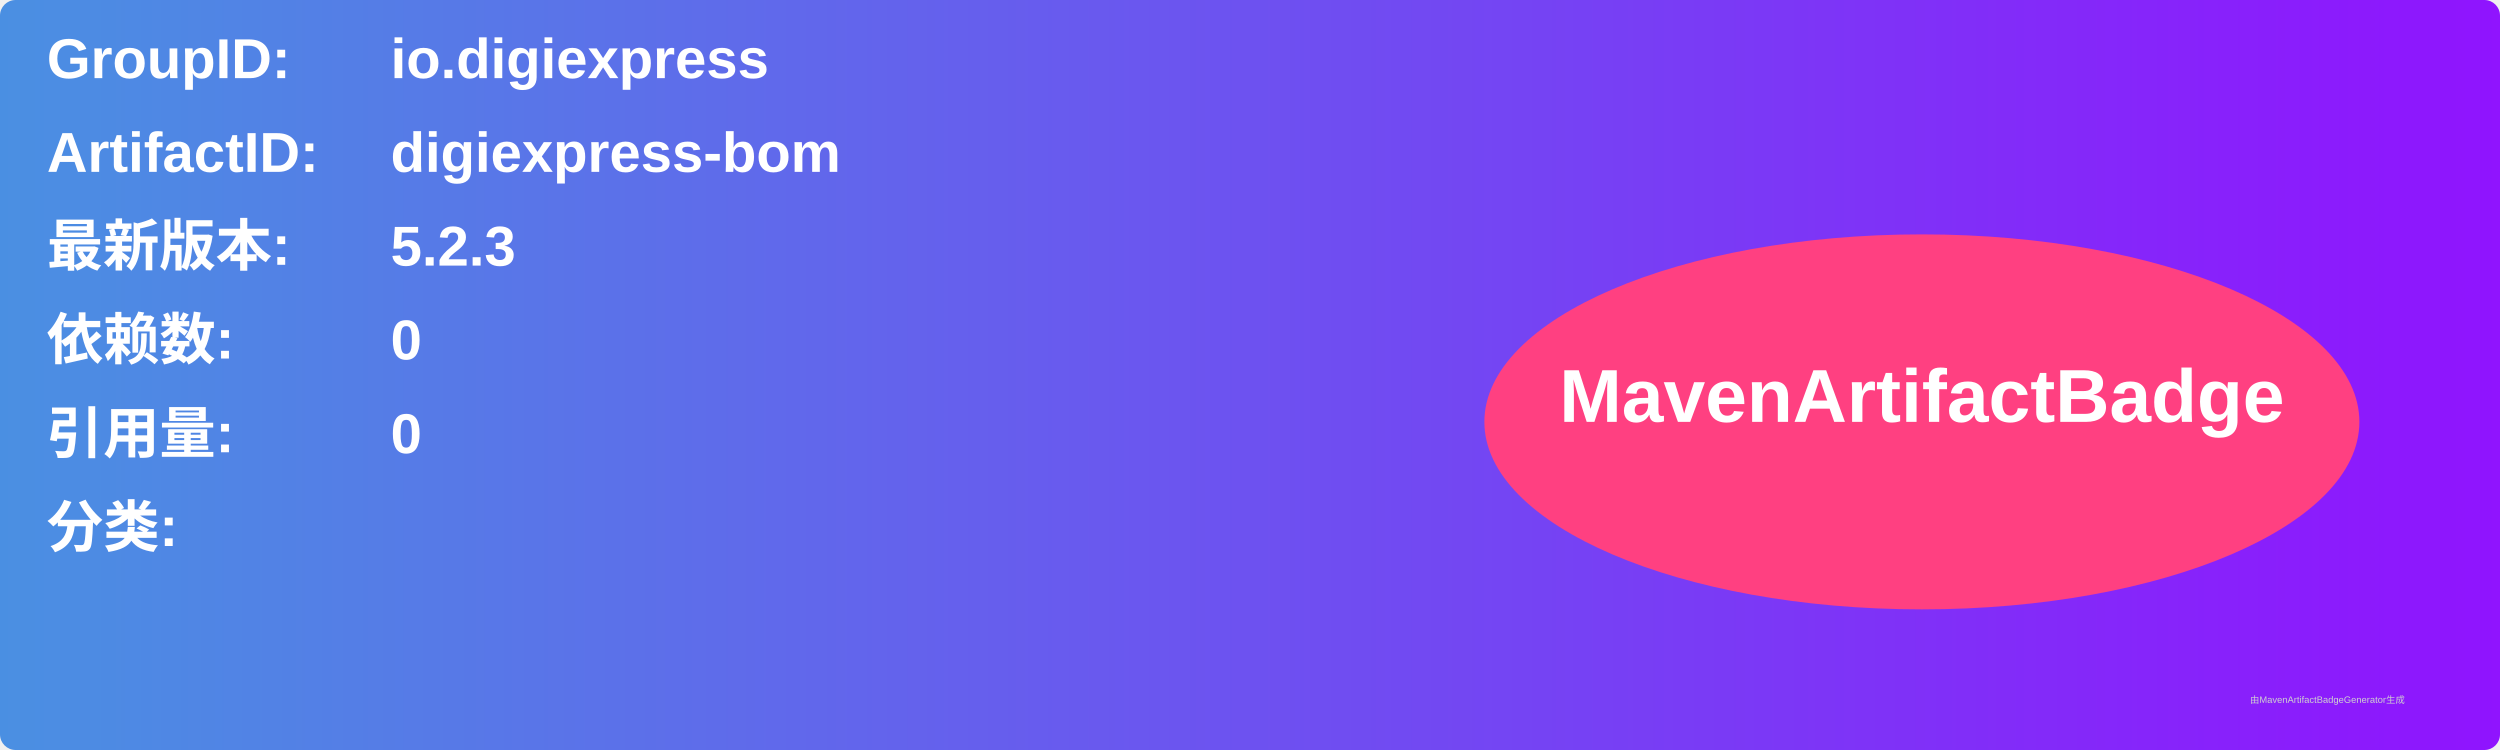
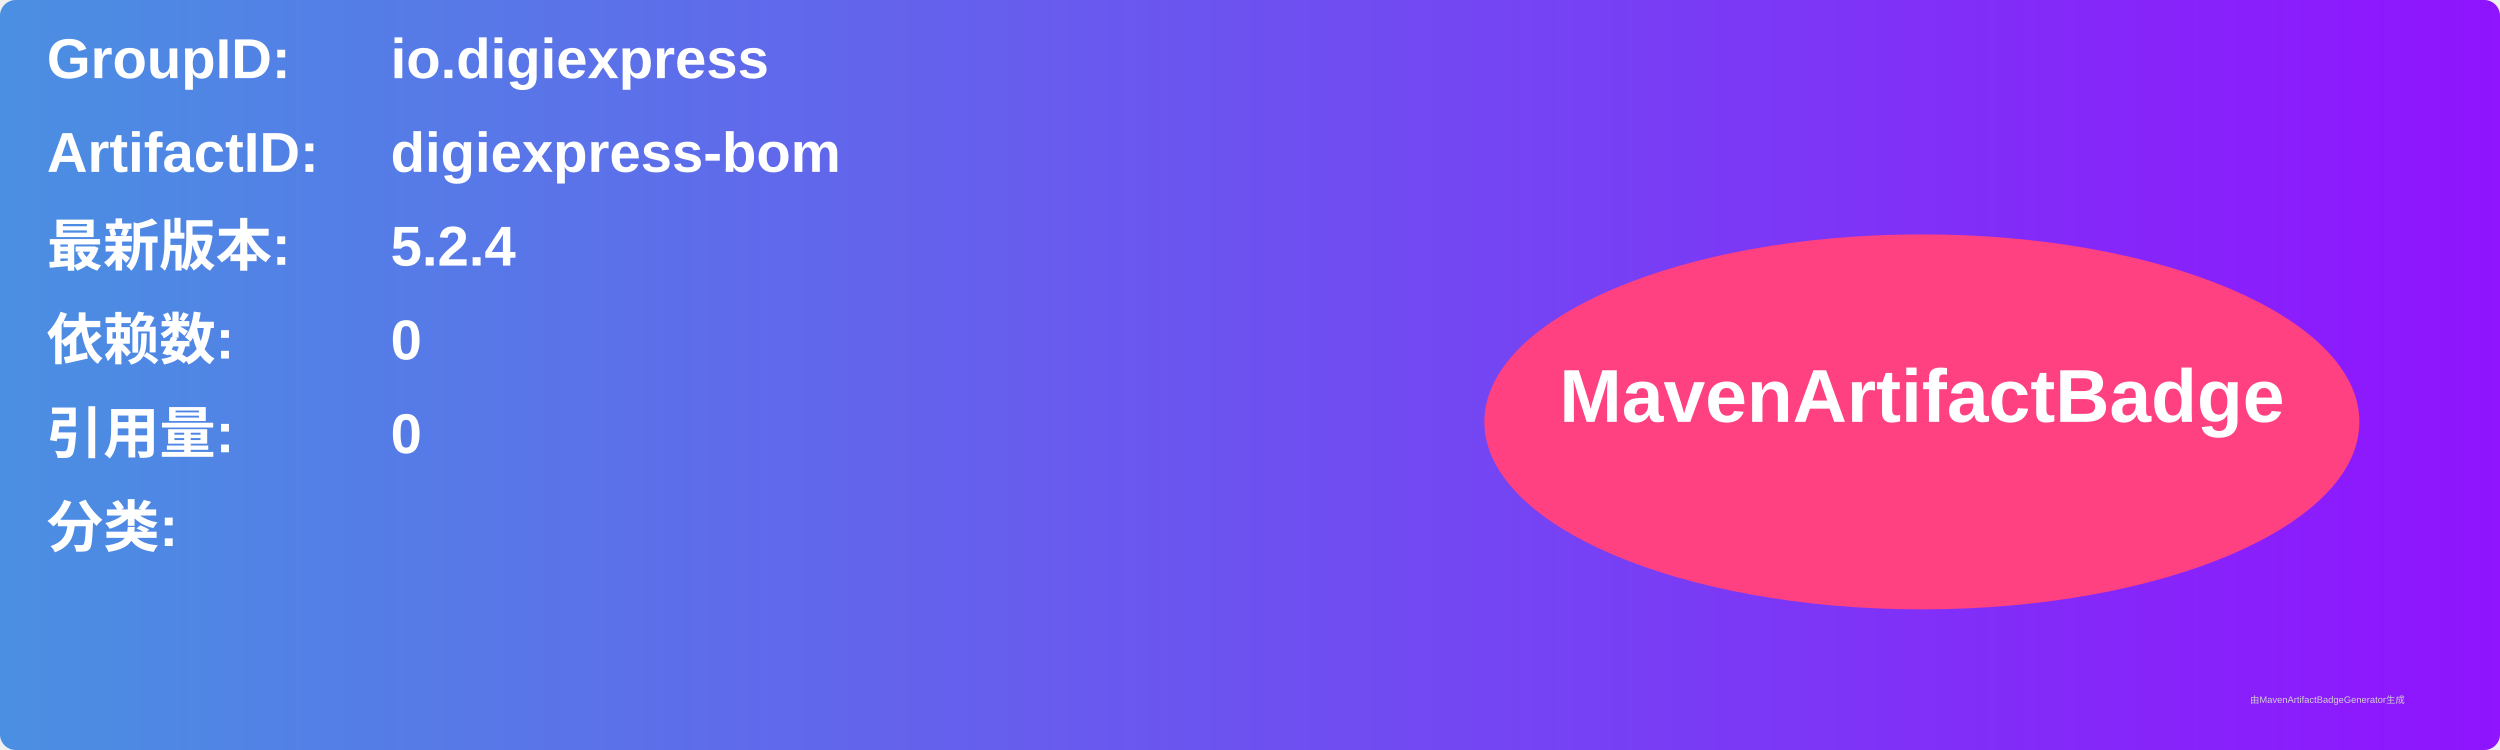
<svg xmlns="http://www.w3.org/2000/svg" width="800" height="240" viewBox="0 0 800 240">
  <linearGradient id="grad" x1="0%" y1="0%" x2="100%" y2="0%">
    <stop offset="0%" stop-color="#4a90e2" />
    <stop offset="100%" stop-color="#9013fe" />
  </linearGradient>
  <rect width="100%" height="100%" rx="5" ry="5" fill="url(#grad)" />
  <g transform="translate(15, 15)">
    <text x="0" y="10" font-family="Arial" font-size="18" fill="white" font-weight="bold" width="260">GroupID:</text>
    <text x="110" y="10" font-family="Arial" font-size="18" fill="white" font-weight="bold" width="460">io.digiexpress</text>
    <text x="0" y="40" font-family="Arial" font-size="18" fill="white" font-weight="bold" width="260">ArtifactID:</text>
    <text x="110" y="40" font-family="Arial" font-size="18" fill="white" font-weight="bold" width="460">digiexpress-bom</text>
    <text x="0" y="70" font-family="Arial" font-size="18" fill="white" font-weight="bold">最新版本:</text>
    <text x="110" y="70" font-family="Arial" font-size="18" fill="white" font-weight="bold">
-       <tspan font-weight="bold">5.2.3</tspan>
+       <tspan font-weight="bold">5.2.4</tspan>
    </text>
    <text x="0" y="100" font-family="Arial" font-size="18" fill="white" font-weight="bold">依赖数: </text>
    <text x="110" y="100" font-family="Arial" font-size="18" fill="white">
      <tspan font-weight="bold">0</tspan>
    </text>
    <text x="0" y="130" font-family="Arial" font-size="18" fill="white" font-weight="bold">引用量: </text>
    <text x="110" y="130" font-family="Arial" font-size="18" fill="white">
      <tspan font-weight="bold">0</tspan>
    </text>
    <text x="0" y="160" font-family="Arial" font-size="18" fill="white" font-weight="bold">分类:</text>
    <text x="10" y="190" font-family="Arial" font-size="10" fill="white">
      <tspan font-weight="bold" />
    </text>
    <ellipse cx="600" cy="120" rx="140" ry="60" fill="#ff4081" />
    <text x="600" y="120" text-anchor="middle" font-family="Arial" font-size="24" fill="white" font-weight="bold">MavenArtifactBadge</text>
  </g>
  <text x="720" y="225" font-family="Arial" font-size="3" fill="#d0d0d0">由MavenArtifactBadgeGenerator生成</text>
</svg>
